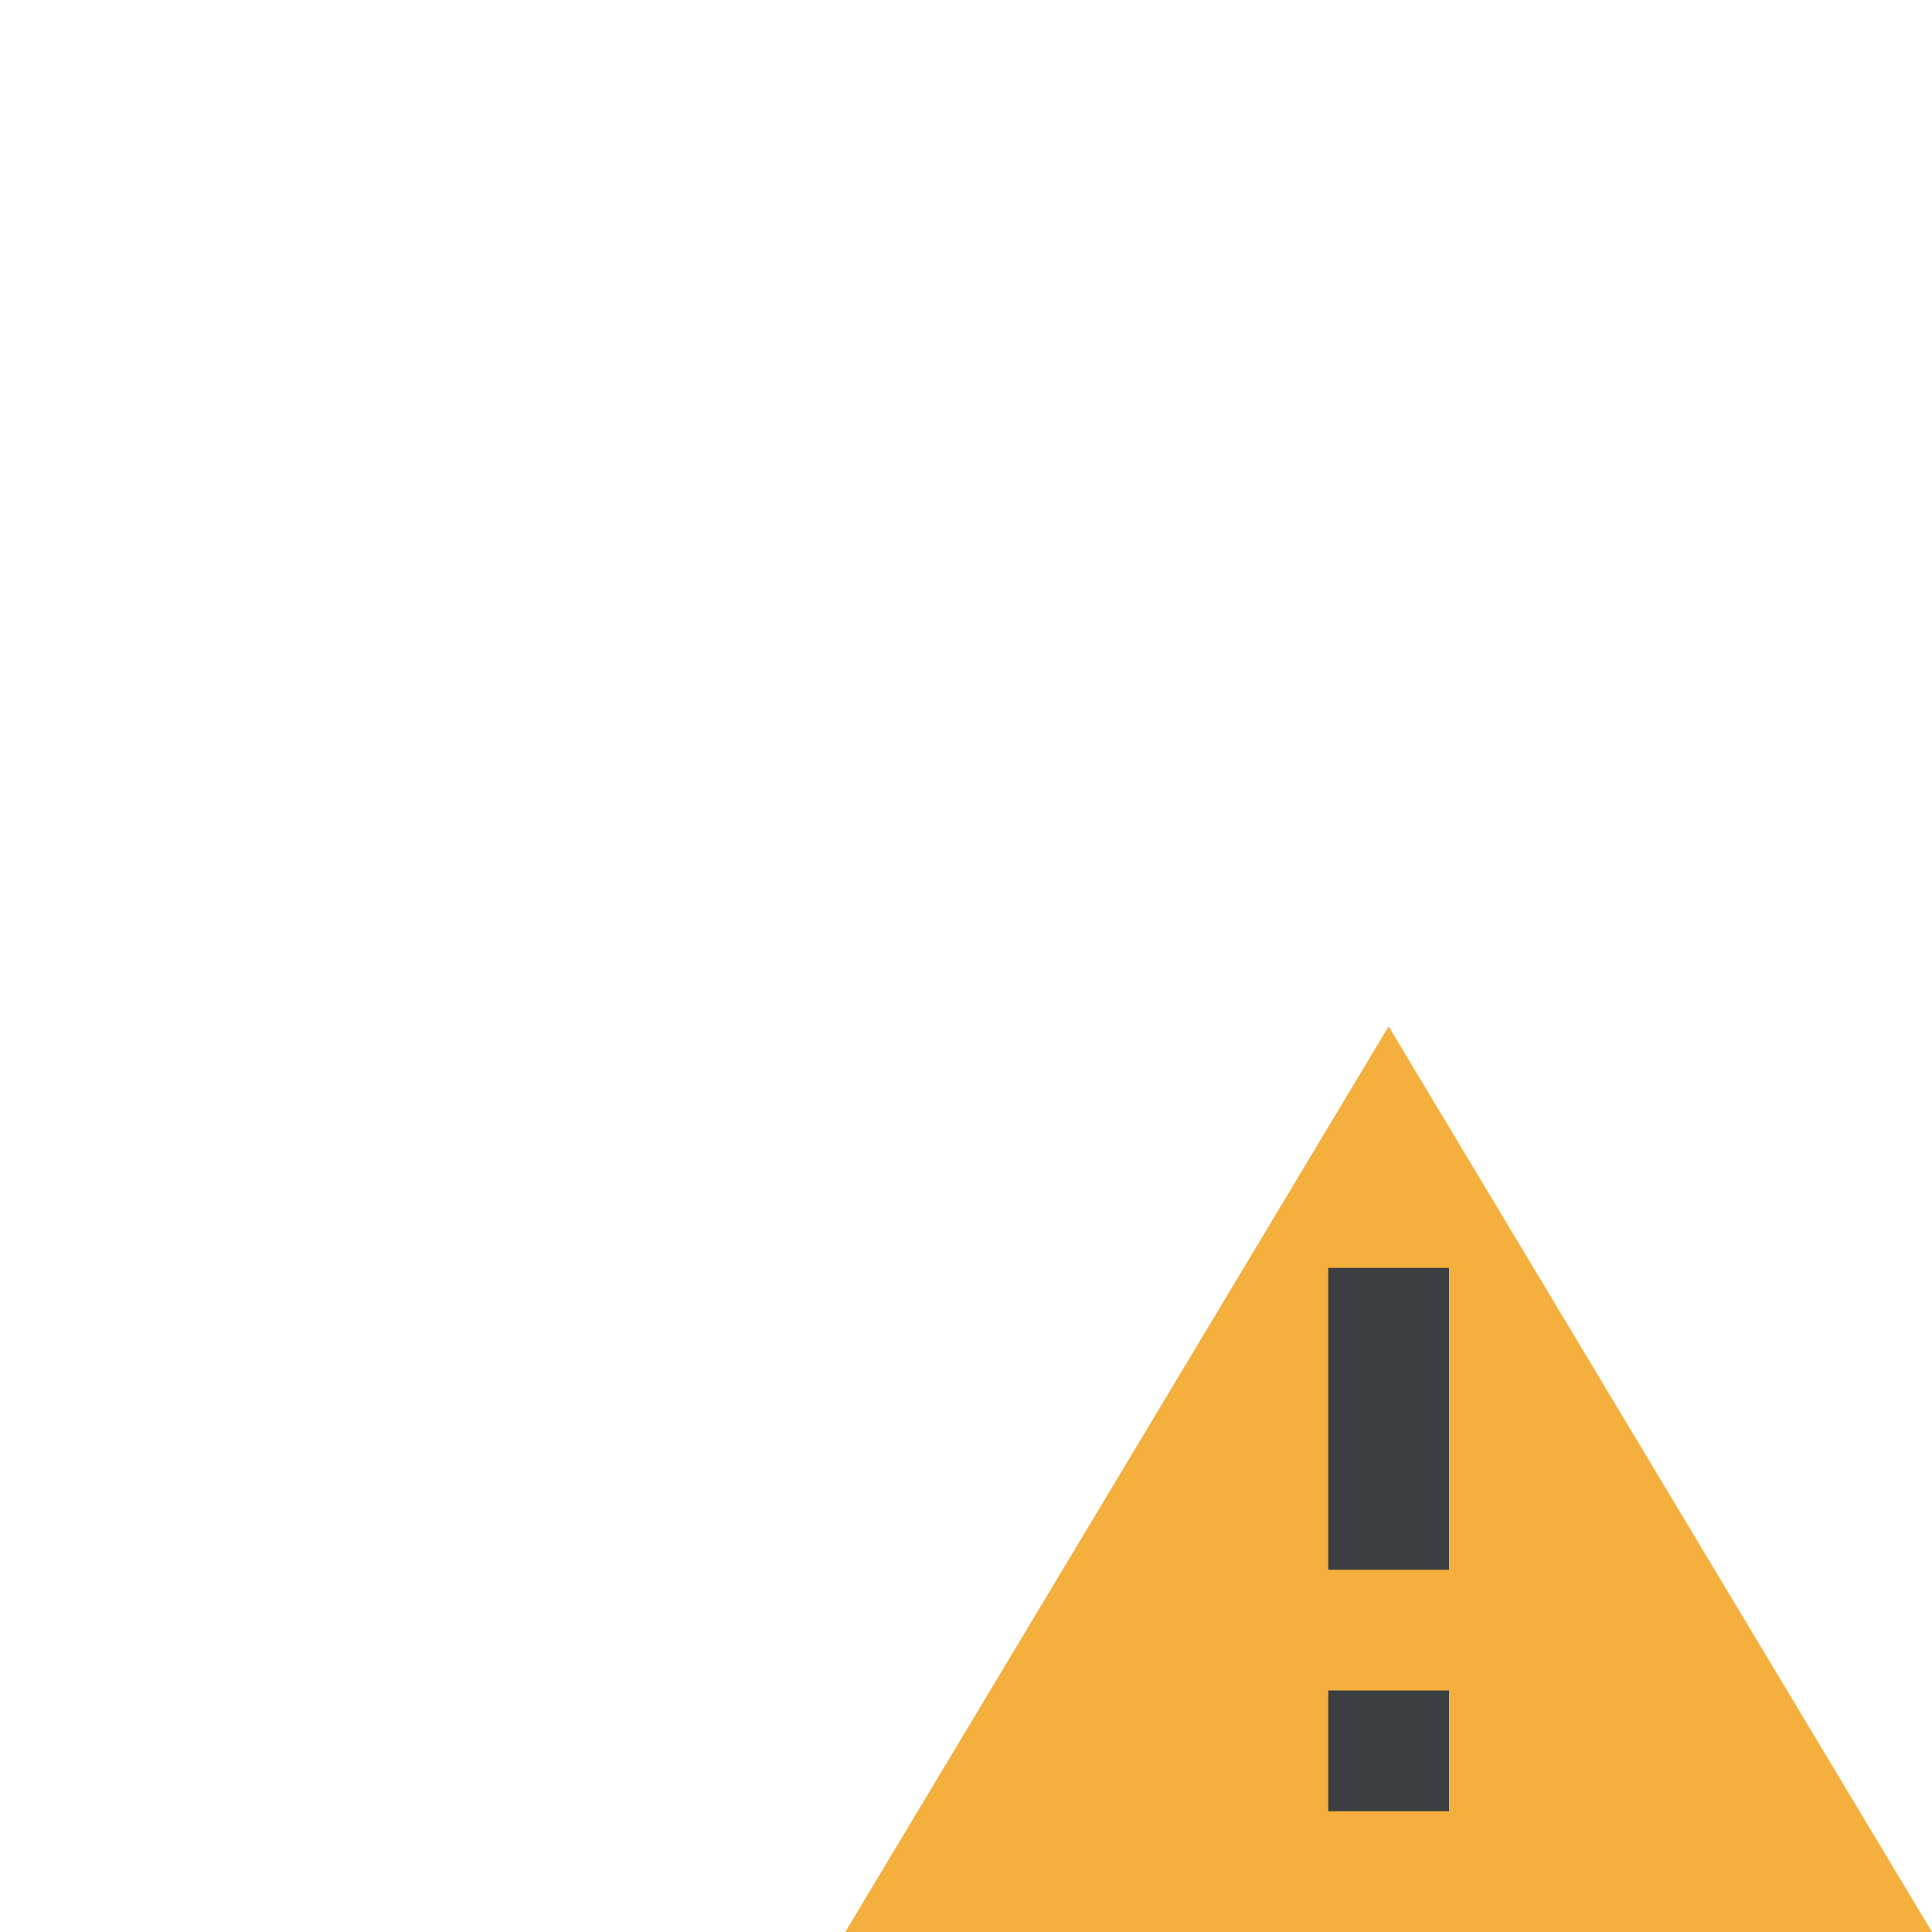
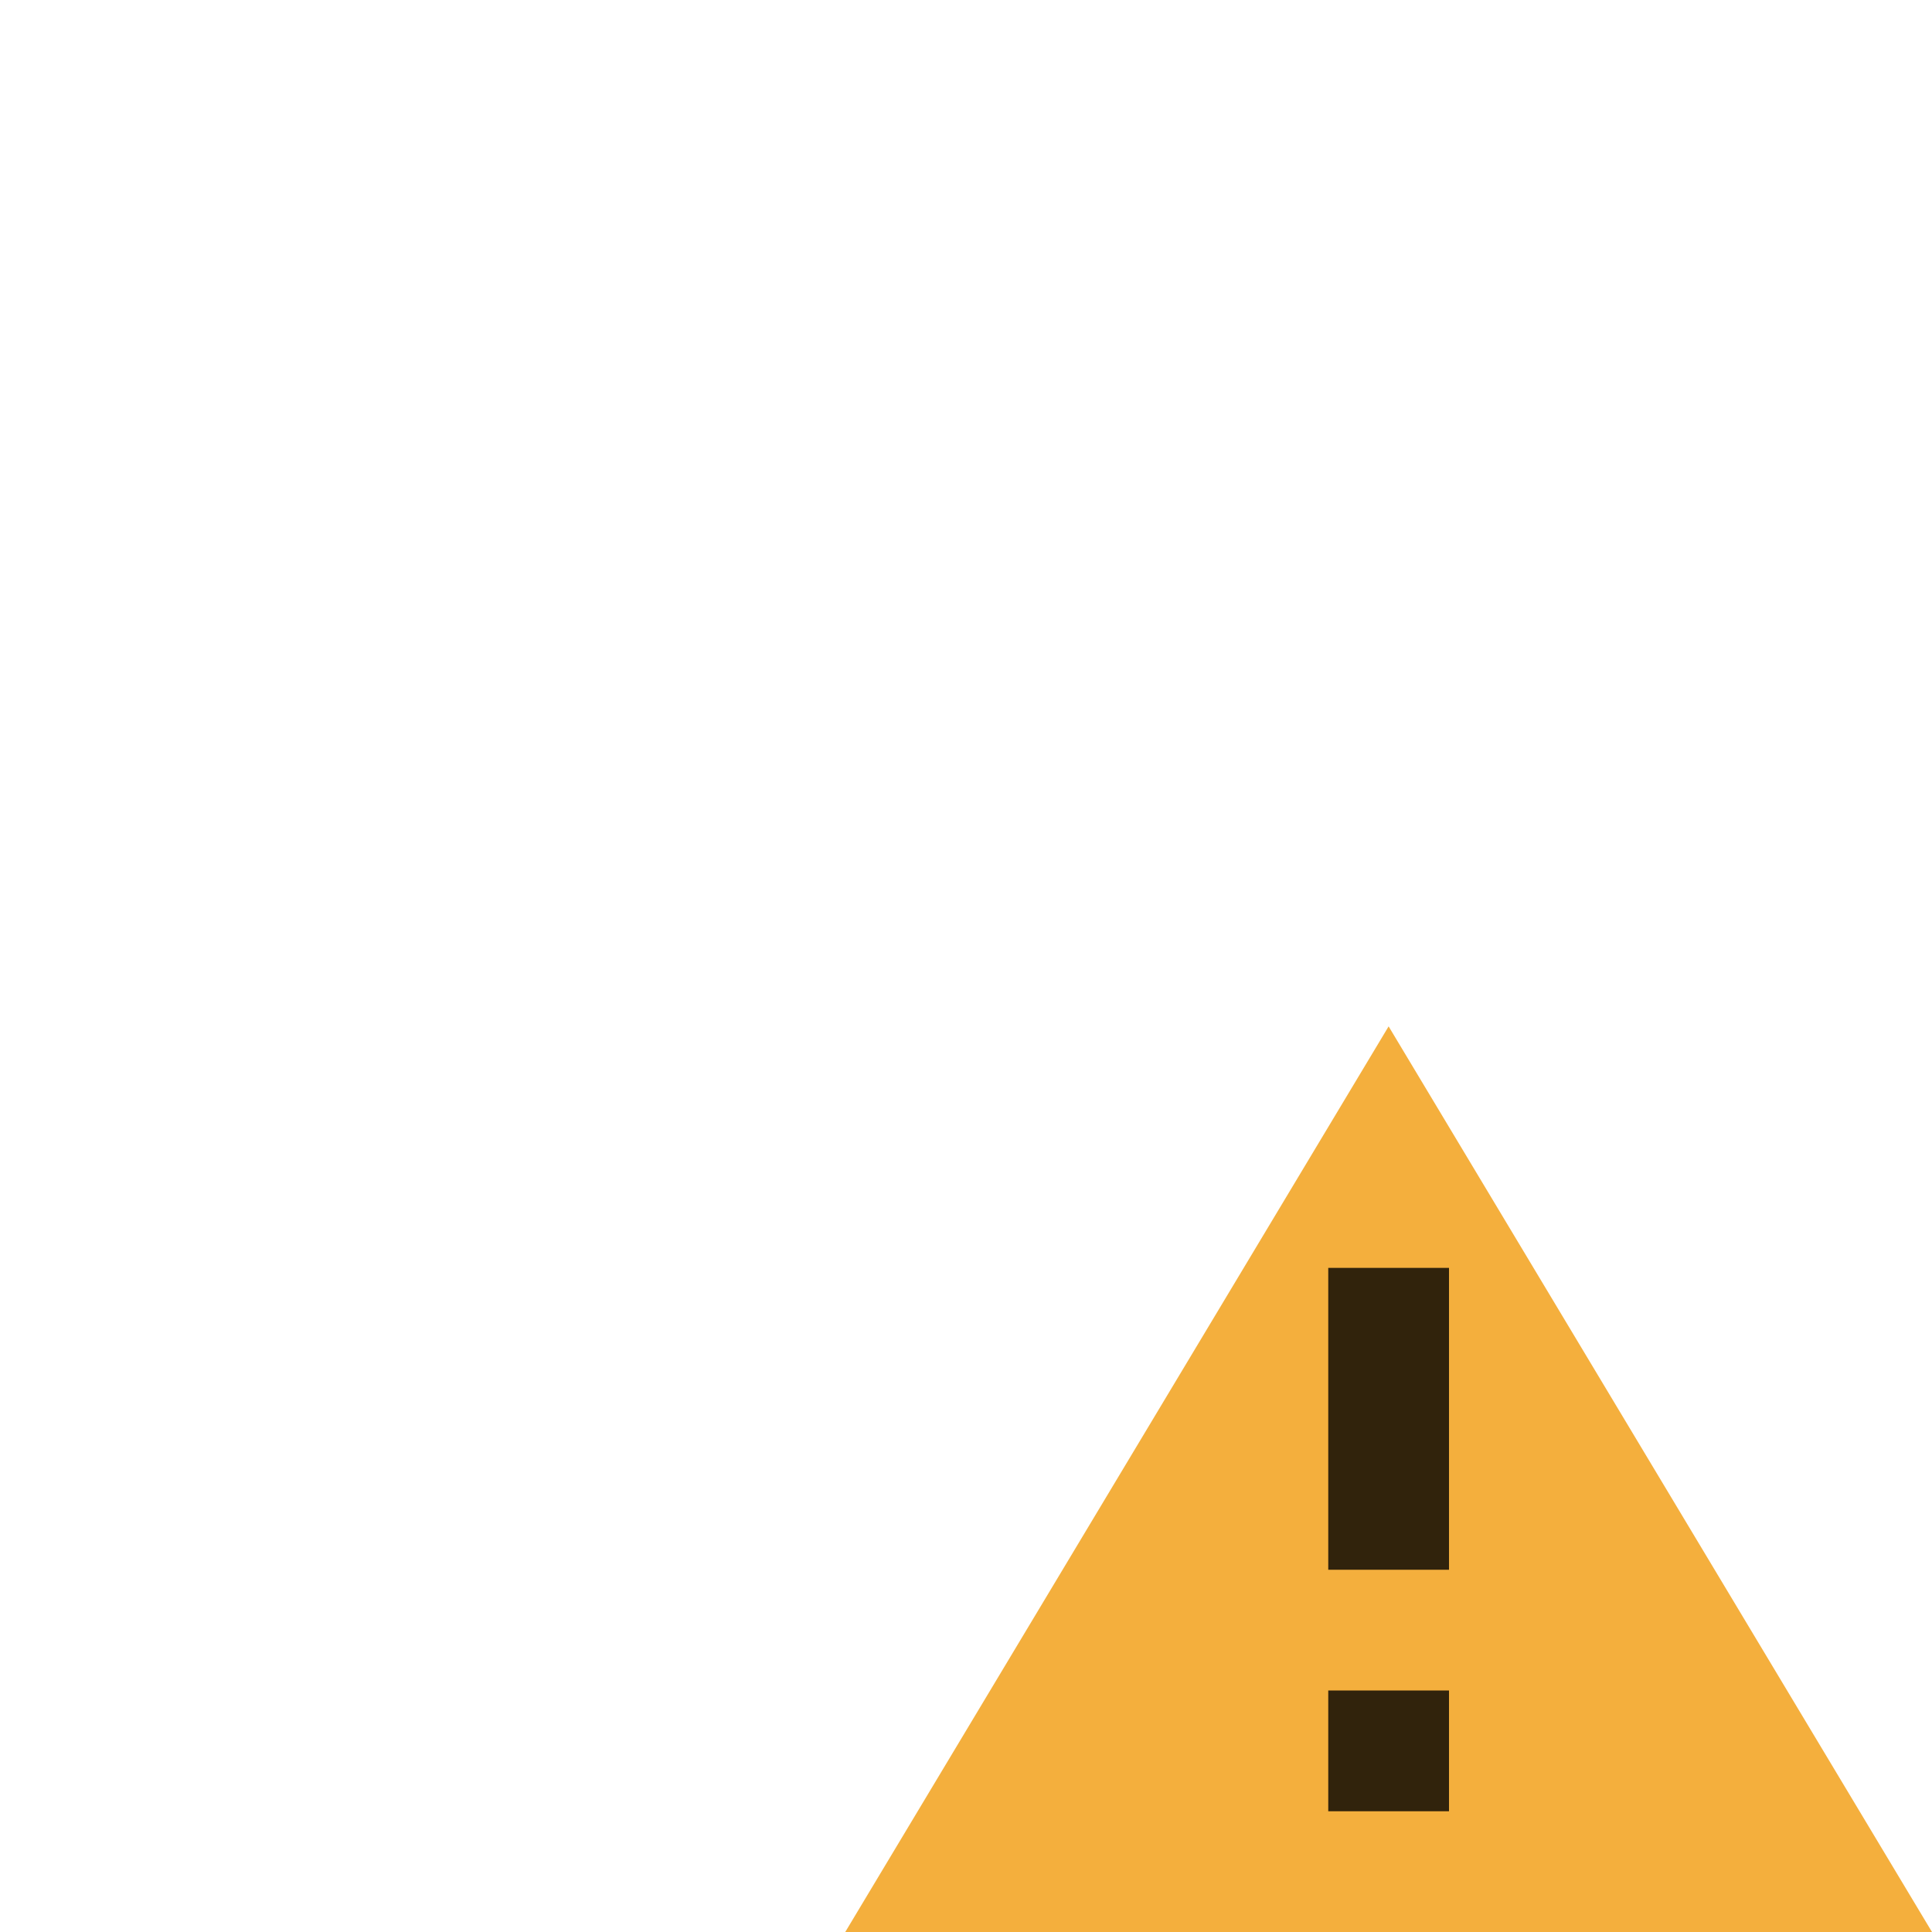
- <svg xmlns="http://www.w3.org/2000/svg" width="16" height="16" viewBox="0 0 16 16">
-   <g fill="none" fill-rule="evenodd">
-     <polygon fill="#F4AF3D" points="11.5 8.5 16 16 7 16" />
-     <path fill="#3C3F41" d="M12,14 L12,15 L11,15 L11,14 L12,14 Z M12,10.5 L12,13 L11,13 L11,10.5 L12,10.5 Z" />
-   </g>
+ <svg xmlns="http://www.w3.org/2000/svg" width="16" height="16" viewBox="0 0 16 16" fill="none">
+   <path fill-rule="evenodd" clip-rule="evenodd" d="M11.5 8.5L16 16H7L11.5 8.5Z" fill="#F4AF3D" />
+   <path fill-rule="evenodd" clip-rule="evenodd" d="M12 14V15H11V14H12ZM12 10.5V13H11V10.5H12Z" fill="black" fill-opacity="0.8" />
</svg>
